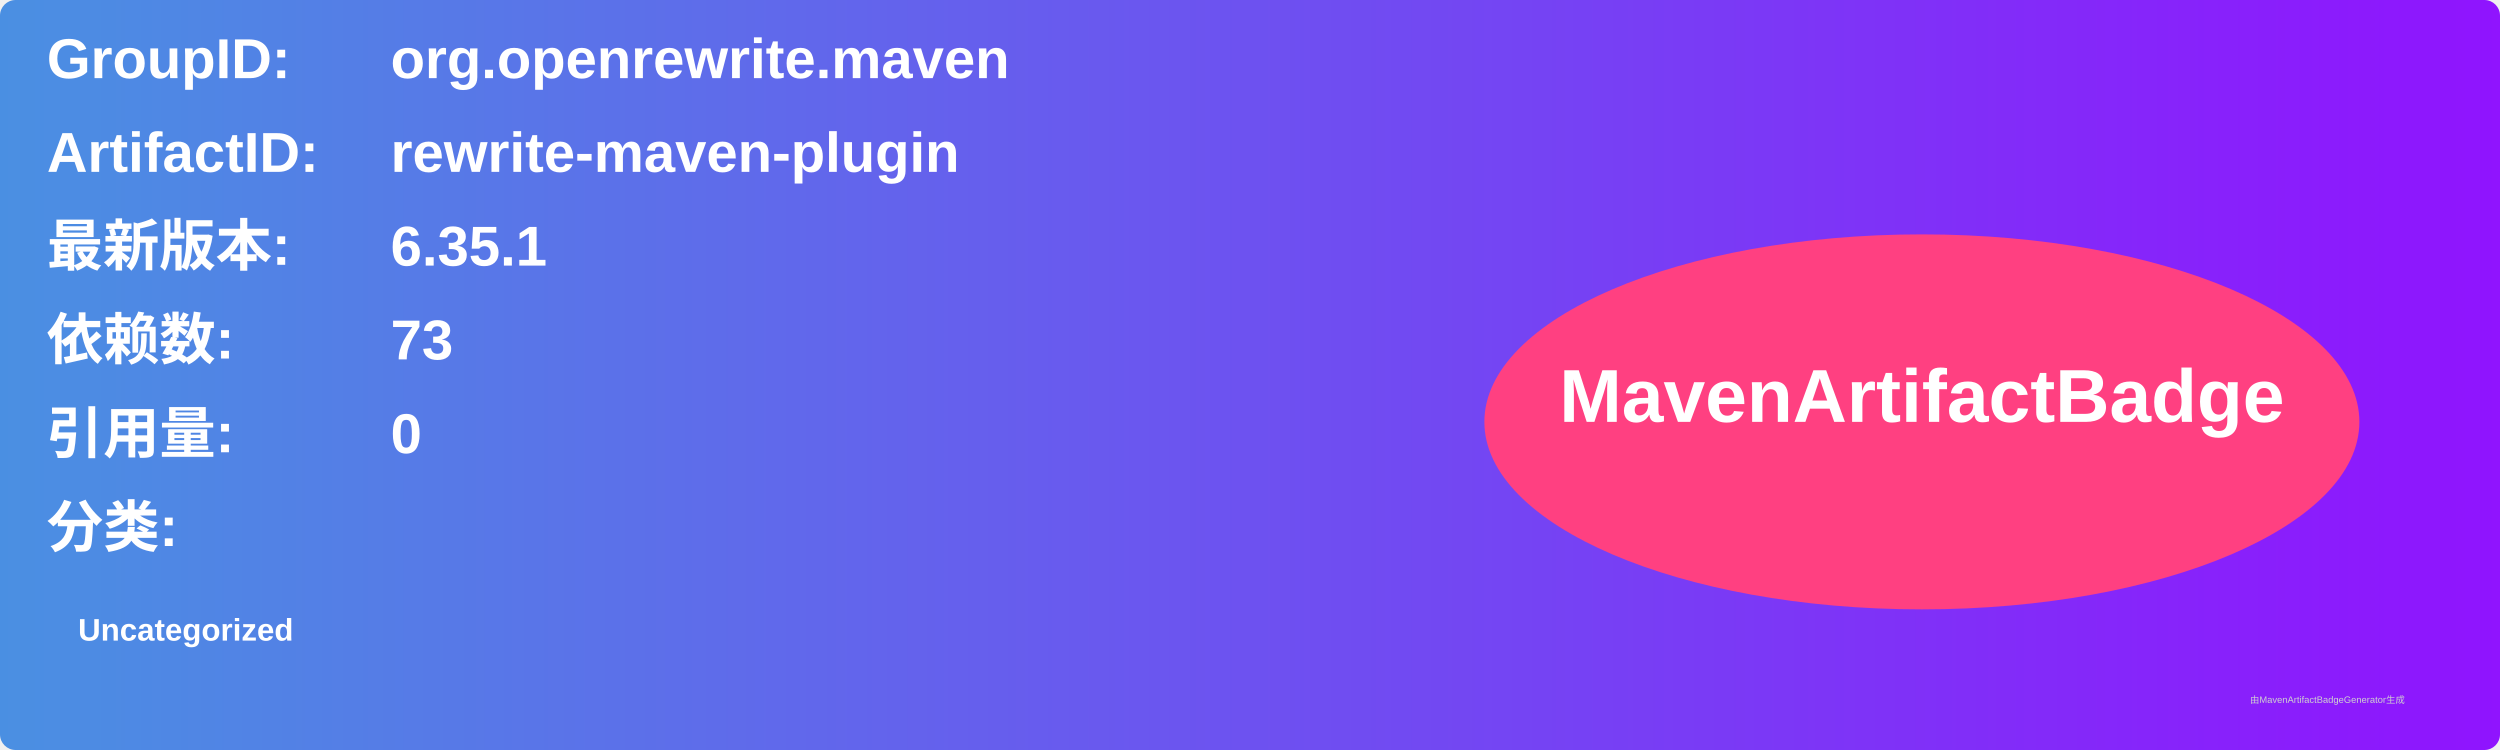
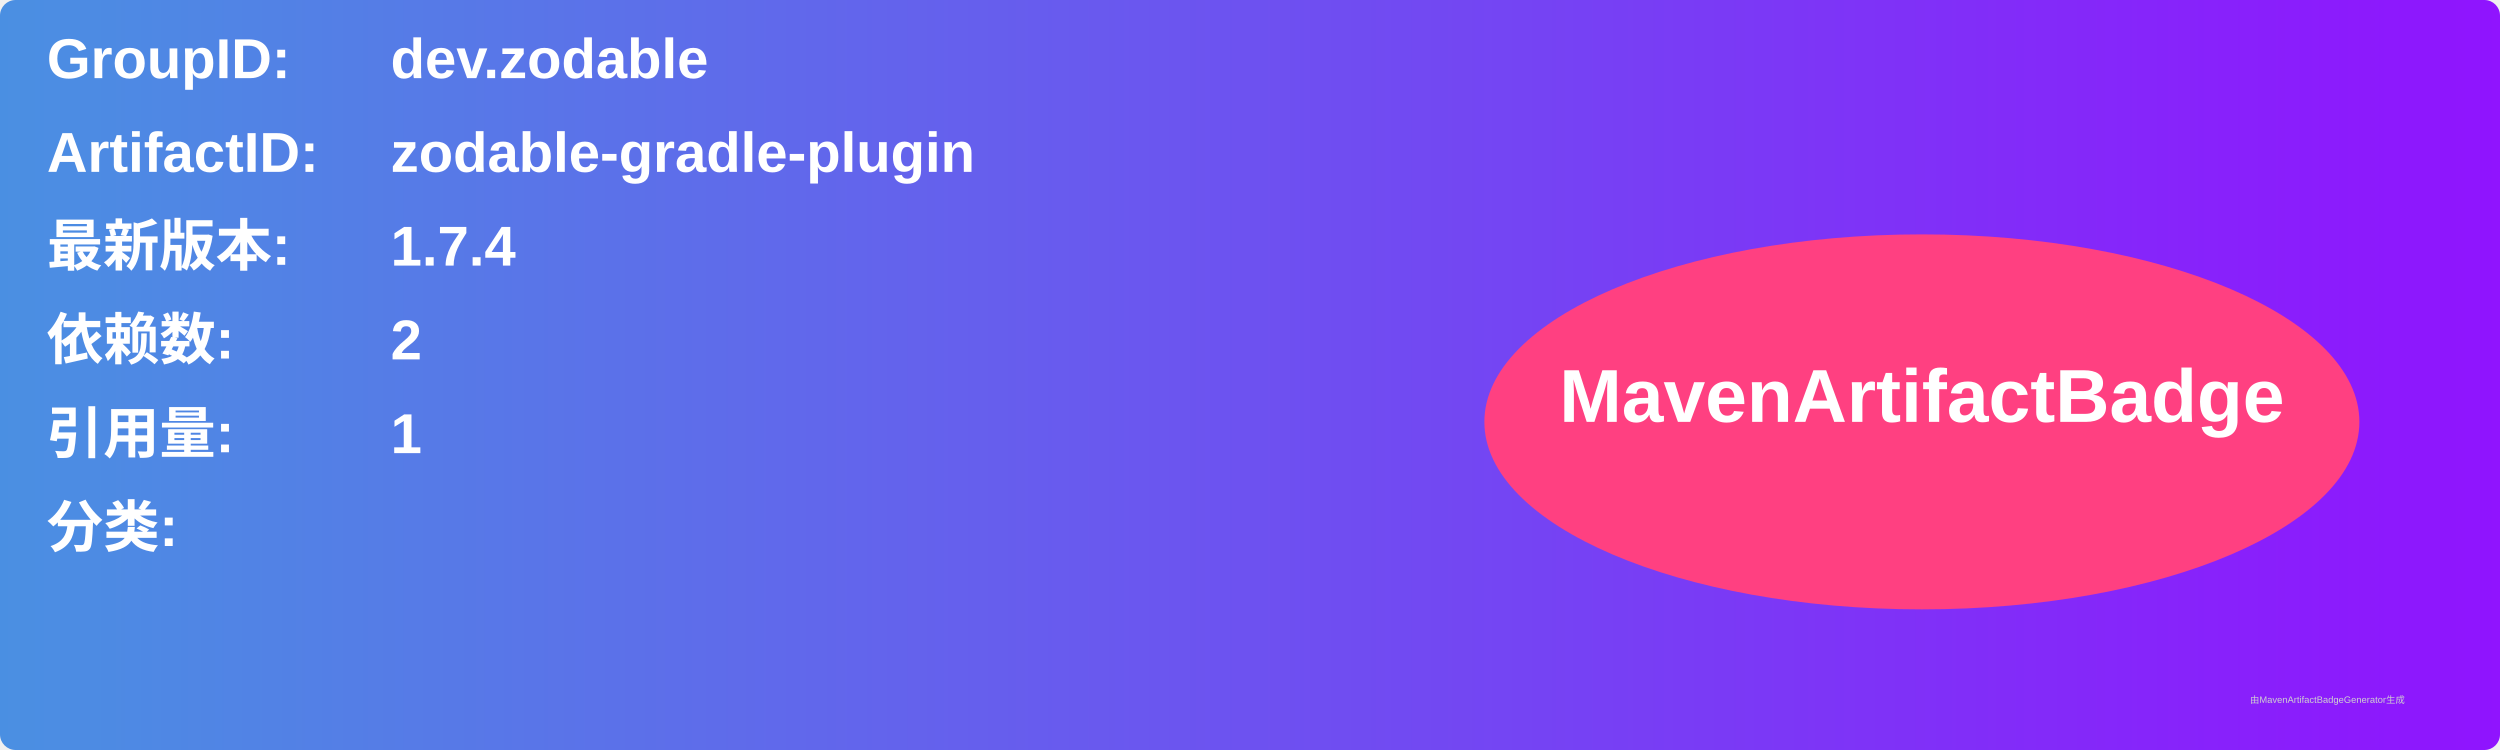
<svg xmlns="http://www.w3.org/2000/svg" width="800" height="240" viewBox="0 0 800 240">
  <linearGradient id="grad" x1="0%" y1="0%" x2="100%" y2="0%">
    <stop offset="0%" stop-color="#4a90e2" />
    <stop offset="100%" stop-color="#9013fe" />
  </linearGradient>
  <rect width="100%" height="100%" rx="5" ry="5" fill="url(#grad)" />
  <g transform="translate(15, 15)">
    <text x="0" y="10" font-family="Arial" font-size="18" fill="white" font-weight="bold" width="260">GroupID:</text>
-     <text x="110" y="10" font-family="Arial" font-size="18" fill="white" font-weight="bold" width="460">org.openrewrite.maven</text>
+     <text x="110" y="10" font-family="Arial" font-size="18" fill="white" font-weight="bold" width="460">dev.zodable</text>
    <text x="0" y="40" font-family="Arial" font-size="18" fill="white" font-weight="bold" width="260">ArtifactID:</text>
-     <text x="110" y="40" font-family="Arial" font-size="18" fill="white" font-weight="bold" width="460">rewrite-maven-plugin</text>
+     <text x="110" y="40" font-family="Arial" font-size="18" fill="white" font-weight="bold" width="460">zodable-gradle-plugin</text>
    <text x="0" y="70" font-family="Arial" font-size="18" fill="white" font-weight="bold">最新版本:</text>
    <text x="110" y="70" font-family="Arial" font-size="18" fill="white" font-weight="bold">
-       <tspan font-weight="bold">6.35.1</tspan>
+       <tspan font-weight="bold">1.7.4</tspan>
    </text>
    <text x="0" y="100" font-family="Arial" font-size="18" fill="white" font-weight="bold">依赖数: </text>
    <text x="110" y="100" font-family="Arial" font-size="18" fill="white">
-       <tspan font-weight="bold">73</tspan>
+       <tspan font-weight="bold">2</tspan>
    </text>
    <text x="0" y="130" font-family="Arial" font-size="18" fill="white" font-weight="bold">引用量: </text>
    <text x="110" y="130" font-family="Arial" font-size="18" fill="white">
-       <tspan font-weight="bold">0</tspan>
+       <tspan font-weight="bold">1</tspan>
    </text>
    <text x="0" y="160" font-family="Arial" font-size="18" fill="white" font-weight="bold">分类:</text>
    <text x="10" y="190" font-family="Arial" font-size="10" fill="white">
-       <tspan font-weight="bold">Uncategorized</tspan>
+       <tspan font-weight="bold" />
    </text>
    <ellipse cx="600" cy="120" rx="140" ry="60" fill="#ff4081" />
    <text x="600" y="120" text-anchor="middle" font-family="Arial" font-size="24" fill="white" font-weight="bold">MavenArtifactBadge</text>
  </g>
  <text x="720" y="225" font-family="Arial" font-size="3" fill="#d0d0d0">由MavenArtifactBadgeGenerator生成</text>
</svg>
